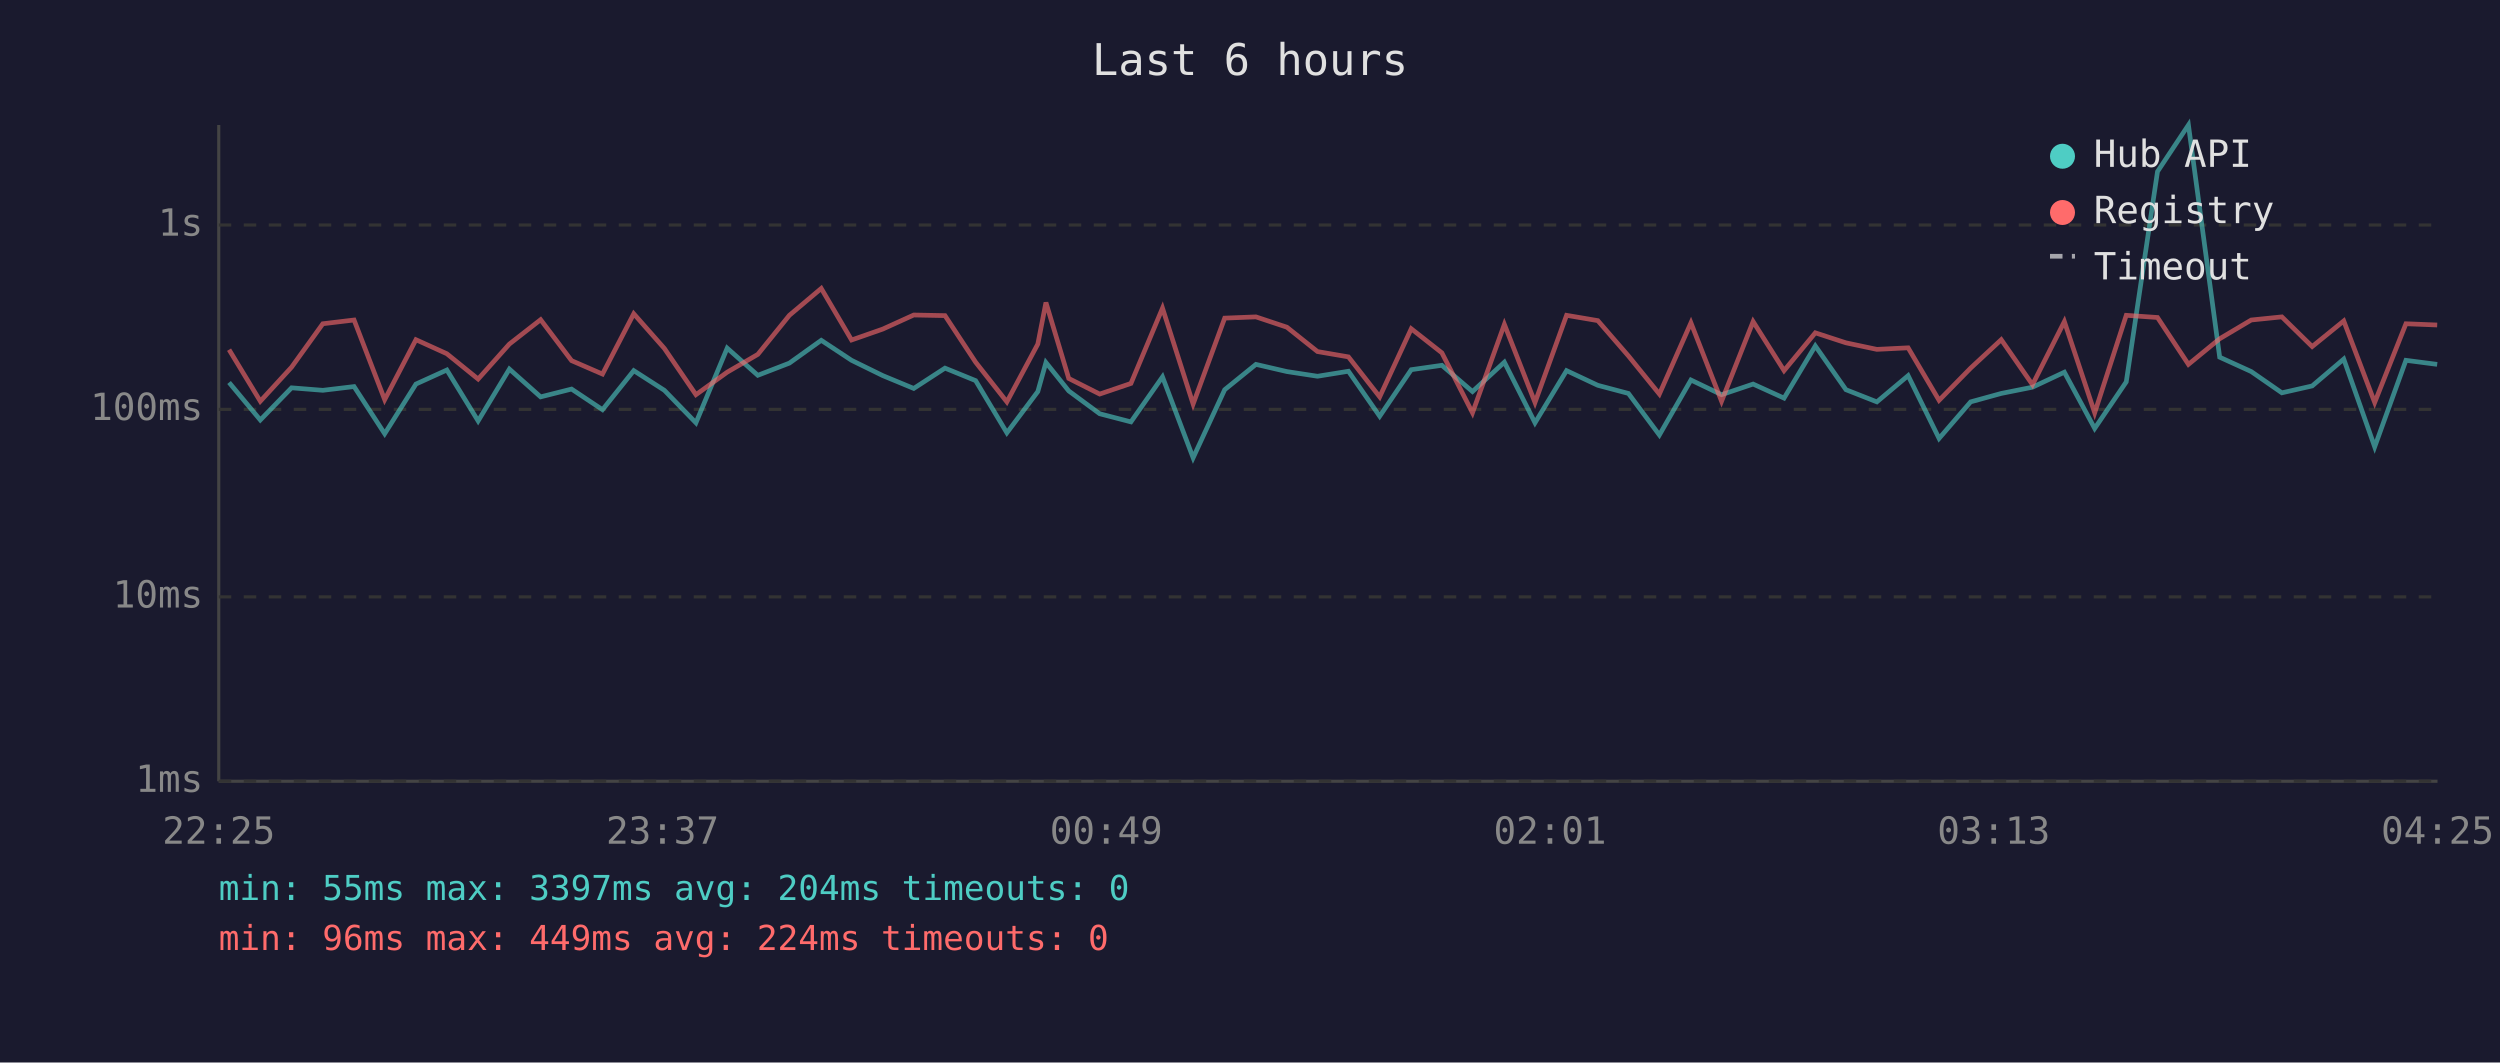
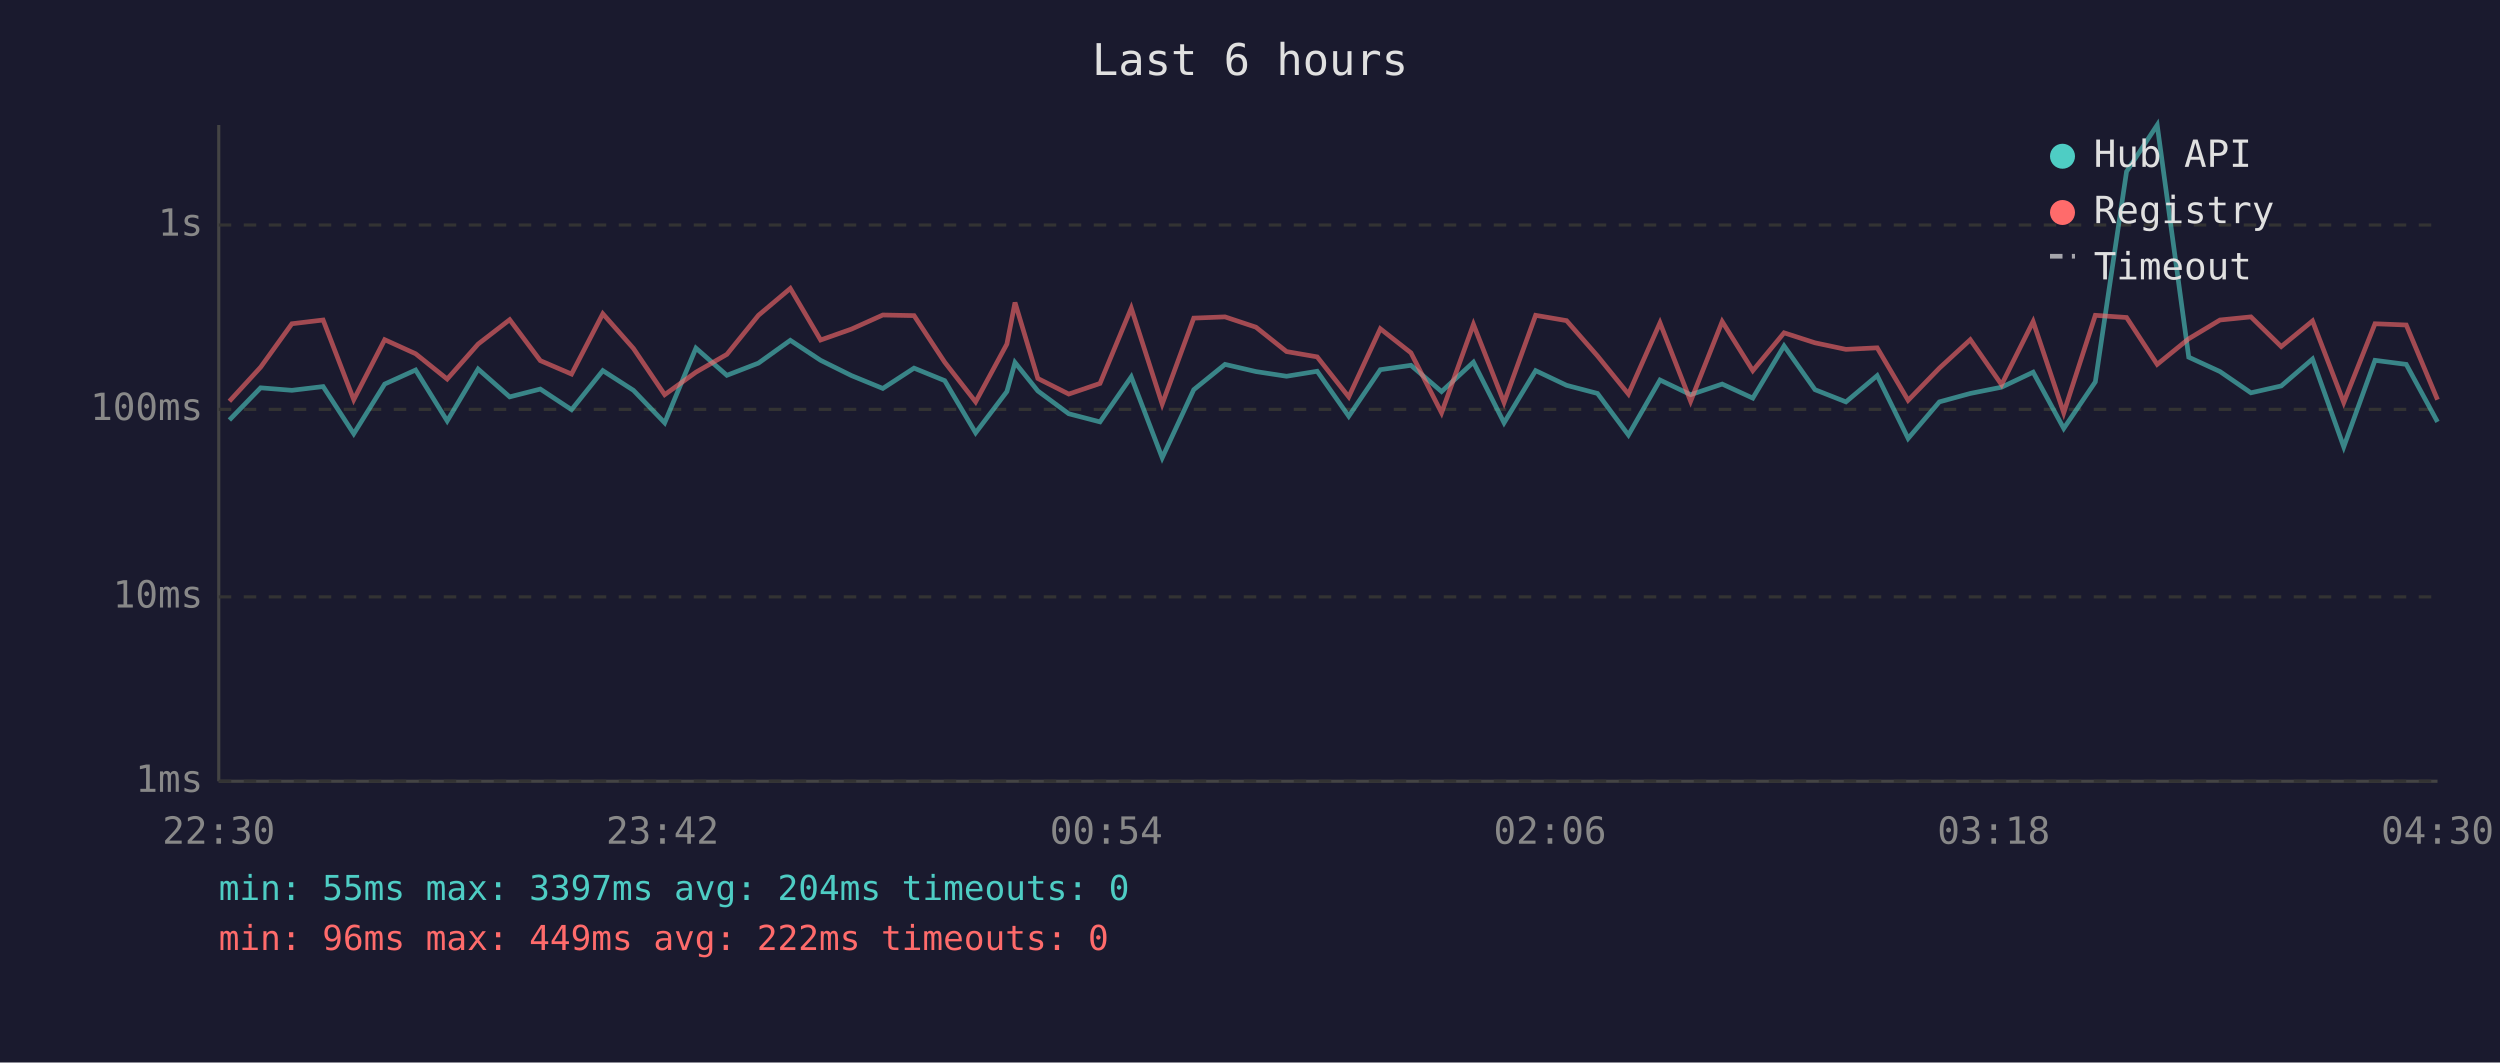
<svg xmlns="http://www.w3.org/2000/svg" viewBox="0 0 800 340" font-family="monospace" font-size="12">
  <rect width="800" height="340" fill="#1a1a2e" />
  <text x="400" y="24" fill="#e0e0e0" font-size="14" text-anchor="middle">Last 6 hours</text>
  <line x1="70" y1="40" x2="70" y2="250" stroke="#444" stroke-width="1" />
  <line x1="70" y1="250" x2="780" y2="250" stroke="#444" stroke-width="1" />
  <line x1="70" y1="250" x2="780" y2="250" stroke="#333" stroke-width="1" stroke-dasharray="4" />
  <text x="65" y="250" fill="#888" text-anchor="end" dominant-baseline="middle">1ms</text>
  <line x1="70" y1="191" x2="780" y2="191" stroke="#333" stroke-width="1" stroke-dasharray="4" />
  <text x="65" y="191" fill="#888" text-anchor="end" dominant-baseline="middle">10ms</text>
  <line x1="70" y1="131" x2="780" y2="131" stroke="#333" stroke-width="1" stroke-dasharray="4" />
  <text x="65" y="131" fill="#888" text-anchor="end" dominant-baseline="middle">100ms</text>
  <line x1="70" y1="72" x2="780" y2="72" stroke="#333" stroke-width="1" stroke-dasharray="4" />
  <text x="65" y="72" fill="#888" text-anchor="end" dominant-baseline="middle">1s</text>
-   <text x="70" y="270" fill="#888" text-anchor="middle">22:25</text>
-   <text x="212" y="270" fill="#888" text-anchor="middle">23:37</text>
-   <text x="354" y="270" fill="#888" text-anchor="middle">00:49</text>
-   <text x="496" y="270" fill="#888" text-anchor="middle">02:01</text>
-   <text x="638" y="270" fill="#888" text-anchor="middle">03:13</text>
-   <text x="780" y="270" fill="#888" text-anchor="middle">04:25</text>
-   <polyline points="73.3,122.4 83.3,134.4 93.3,124.1 103.3,124.9 113.3,123.7 123.1,138.8 133.1,122.9 143.0,118.4 153.0,134.7 163.0,118.1 173.0,127.0 182.9,124.5 192.8,131.1 202.8,118.6 212.6,124.9 222.7,135.3 232.7,111.4 242.5,120.1 252.6,116.2 262.8,108.9 272.5,115.3 282.5,120.2 292.4,124.3 302.4,117.8 312.2,121.8 322.2,138.5 332.1,125.3 334.7,116.0 342.0,125.1 351.9,132.4 361.9,135.0 372.0,120.6 381.8,146.5 391.9,124.7 401.9,116.6 411.8,118.9 421.6,120.4 431.5,118.8 441.5,133.2 451.6,118.3 461.4,116.9 471.2,125.3 481.4,115.9 491.2,135.3 501.3,118.6 511.3,123.3 521.1,125.9 531.0,139.2 541.1,121.6 550.9,126.3 561.0,122.9 570.9,127.4 580.9,110.7 590.7,124.7 600.6,128.6 610.6,120.2 620.5,140.3 630.6,128.6 640.4,125.9 650.4,123.9 660.6,119.1 670.3,137.1 680.4,122.2 690.4,54.9 700.3,40.0 710.3,114.3 720.4,118.9 730.2,125.7 739.9,123.5 750.0,114.9 759.9,143.0 769.9,115.3 779.9,116.6" fill="none" stroke="#4ecdc4" stroke-width="1.5" opacity="0.6" />
-   <polyline points="73.3,111.9 83.3,128.4 93.3,117.5 103.3,103.6 113.3,102.4 123.1,127.9 133.1,108.7 143.0,113.2 153.0,121.3 163.0,110.1 173.0,102.3 182.9,115.4 192.8,119.7 202.8,100.4 212.6,111.5 222.7,126.3 232.7,119.1 242.5,113.4 252.6,100.9 262.8,92.3 272.5,108.8 282.5,105.3 292.4,100.8 302.4,101.0 312.2,115.9 322.2,128.6 332.1,110.1 334.7,96.8 342.0,121.1 351.9,126.1 361.9,122.7 372.0,98.6 381.8,129.3 391.9,101.8 401.9,101.4 411.8,104.7 421.6,112.5 431.5,114.2 441.5,127.0 451.6,105.2 461.4,112.9 471.2,132.1 481.4,103.8 491.2,128.8 501.3,100.9 511.3,102.6 521.1,113.9 531.0,126.1 541.1,103.3 550.9,128.4 561.0,102.9 570.9,118.6 580.9,106.5 590.7,109.7 600.6,111.8 610.6,111.3 620.5,128.1 630.6,117.8 640.4,108.7 650.4,123.1 660.6,102.9 670.3,132.1 680.4,100.9 690.4,101.6 700.3,116.6 710.3,108.4 720.4,102.4 730.2,101.4 739.9,110.9 750.0,102.7 759.9,128.8 769.9,103.6 779.9,104.0" fill="none" stroke="#ff6b6b" stroke-width="1.5" opacity="0.6" />
+   <text x="70" y="270" fill="#888" text-anchor="middle">22:30</text>
+   <text x="212" y="270" fill="#888" text-anchor="middle">23:42</text>
+   <text x="354" y="270" fill="#888" text-anchor="middle">00:54</text>
+   <text x="496" y="270" fill="#888" text-anchor="middle">02:06</text>
+   <text x="638" y="270" fill="#888" text-anchor="middle">03:18</text>
+   <text x="780" y="270" fill="#888" text-anchor="middle">04:30</text>
+   <polyline points="73.4,134.4 83.4,124.1 93.4,124.9 103.4,123.7 113.2,138.8 123.1,122.9 133.0,118.4 143.1,134.7 153.0,118.1 163.1,127.0 172.9,124.5 182.9,131.1 192.9,118.6 202.7,124.9 212.7,135.3 222.7,111.4 232.6,120.1 242.7,116.2 252.9,108.9 262.6,115.3 272.5,120.2 282.5,124.3 292.5,117.8 302.3,121.8 312.2,138.5 322.2,125.3 324.8,116.0 332.1,125.1 342.0,132.4 352.0,135.0 362.0,120.6 371.9,146.5 382.0,124.7 392.0,116.6 401.9,118.9 411.7,120.4 421.5,118.8 431.6,133.2 441.7,118.3 451.5,116.9 461.3,125.3 471.5,115.9 481.3,135.3 491.4,118.6 501.3,123.3 511.2,125.9 521.1,139.2 531.2,121.6 541.0,126.3 551.1,122.9 560.9,127.4 570.9,110.7 580.8,124.7 590.7,128.6 600.7,120.2 610.6,140.3 620.6,128.6 630.5,125.9 640.5,123.9 650.6,119.1 660.4,137.1 670.5,122.2 680.5,54.9 690.3,40.0 700.4,114.3 710.4,118.9 720.3,125.7 730.0,123.5 740.0,114.9 750.0,143.0 760.0,115.3 770.0,116.6 780.0,135.0" fill="none" stroke="#4ecdc4" stroke-width="1.5" opacity="0.6" />
+   <polyline points="73.4,128.4 83.4,117.5 93.4,103.6 103.4,102.4 113.2,127.9 123.1,108.7 133.0,113.2 143.1,121.3 153.0,110.1 163.1,102.3 172.9,115.4 182.9,119.7 192.9,100.4 202.7,111.5 212.7,126.3 222.7,119.1 232.6,113.4 242.7,100.9 252.9,92.3 262.6,108.8 272.5,105.3 282.5,100.8 292.5,101.0 302.3,115.9 312.2,128.6 322.2,110.1 324.8,96.8 332.1,121.1 342.0,126.1 352.0,122.7 362.0,98.6 371.9,129.3 382.0,101.8 392.0,101.4 401.9,104.7 411.7,112.5 421.5,114.2 431.6,127.0 441.7,105.2 451.5,112.9 461.3,132.1 471.5,103.8 481.3,128.8 491.4,100.9 501.3,102.6 511.2,113.9 521.1,126.1 531.2,103.3 541.0,128.4 551.1,102.9 560.9,118.6 570.9,106.5 580.8,109.7 590.7,111.8 600.7,111.3 610.6,128.1 620.6,117.8 630.5,108.7 640.5,123.1 650.6,102.9 660.4,132.1 670.5,100.9 680.5,101.6 690.3,116.6 700.4,108.4 710.4,102.4 720.3,101.4 730.0,110.9 740.0,102.7 750.0,128.8 760.0,103.6 770.0,104.0 780.0,127.9" fill="none" stroke="#ff6b6b" stroke-width="1.5" opacity="0.6" />
  <circle cx="660" cy="50" r="4" fill="#4ecdc4" />
  <text x="670" y="50" fill="#e0e0e0" dominant-baseline="middle">Hub API</text>
  <circle cx="660" cy="68" r="4" fill="#ff6b6b" />
  <text x="670" y="68" fill="#e0e0e0" dominant-baseline="middle">Registry</text>
  <line x1="656" y1="82" x2="664" y2="82" stroke="#e0e0e0" stroke-width="1.5" stroke-dasharray="4,3" opacity="0.7" />
  <text x="670" y="86" fill="#e0e0e0" dominant-baseline="middle">Timeout</text>
  <text x="70" y="288" fill="#4ecdc4" font-size="11">min: 55ms  max: 3397ms  avg: 204ms  timeouts: 0</text>
-   <text x="70" y="304" fill="#ff6b6b" font-size="11">min: 96ms  max: 449ms  avg: 224ms  timeouts: 0</text>
+   <text x="70" y="304" fill="#ff6b6b" font-size="11">min: 96ms  max: 449ms  avg: 222ms  timeouts: 0</text>
</svg>
